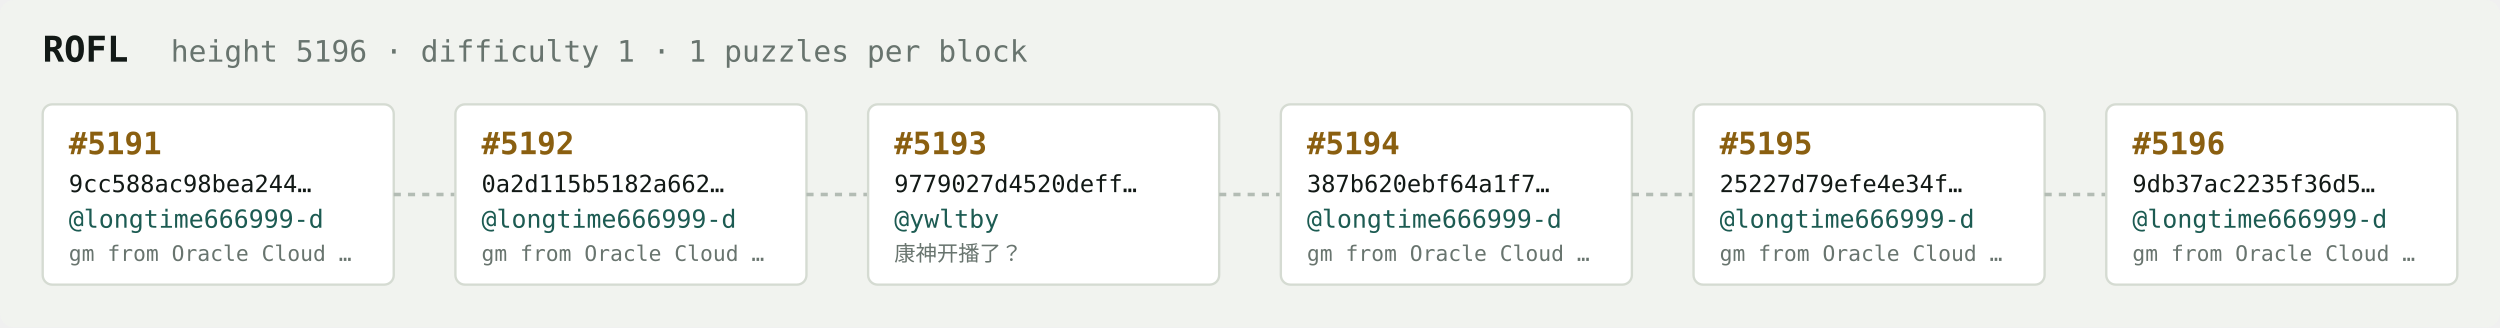
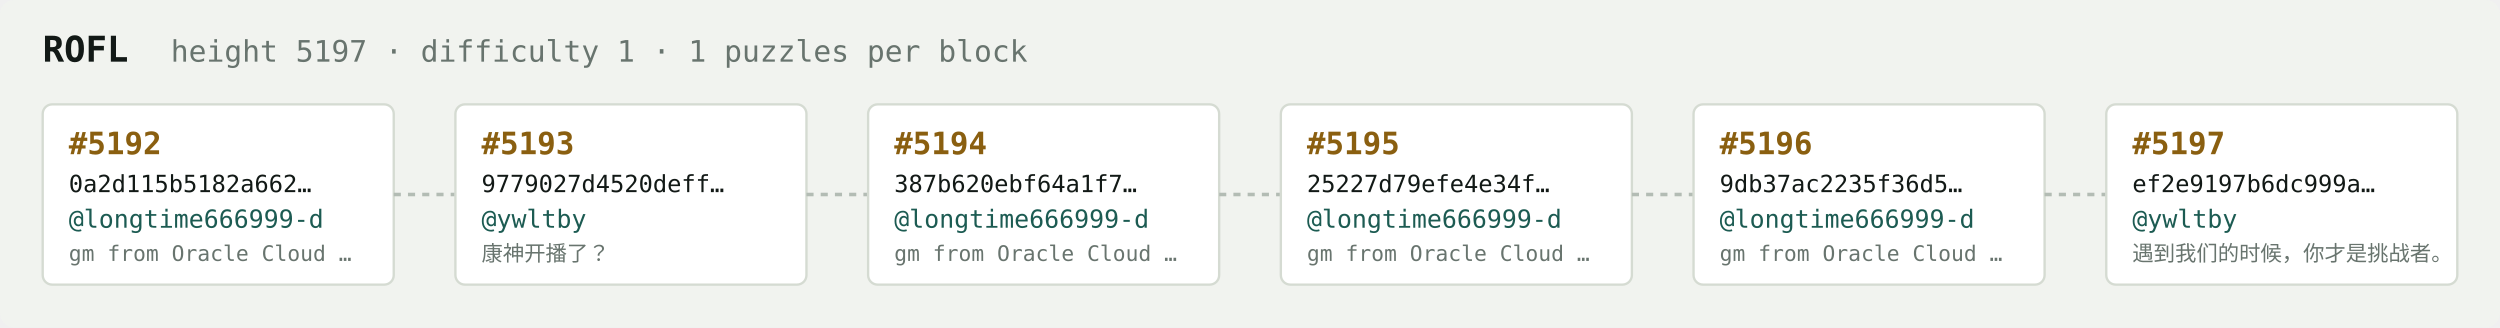
<svg xmlns="http://www.w3.org/2000/svg" width="1054" height="138" viewBox="0 0 1054 138" font-family="ui-monospace,SFMono-Regular,Menlo,monospace">
  <rect fill="#f1f3ef" width="1054" height="138" rx="6" />
  <text x="18" y="26" fill="#121916" font-size="15" font-weight="700">ROFL</text>
-   <text x="72" y="26" fill="#68746e" font-size="12.5">height 5196 · difficulty 1 · 1 puzzles per block</text>
+   <text x="72" y="26" fill="#68746e" font-size="12.5">height 5197 · difficulty 1 · 1 puzzles per block</text>
  <rect x="18" y="44" width="148" height="76" rx="4" fill="#ffffff" stroke="#d5dbd2" stroke-width="1" />
-   <text x="29" y="65" fill="#8a5f10" font-size="13" font-weight="700">#5191</text>
-   <text x="29" y="81" fill="#121916" font-size="10">9cc588ac98bea244…</text>
+   <text x="29" y="65" fill="#8a5f10" font-size="13" font-weight="700">#5192</text>
+   <text x="29" y="81" fill="#121916" font-size="10">0a2d115b5182a662…</text>
  <text x="29" y="96" fill="#1c5b52" font-size="10.5">@longtime666999-d</text>
  <text x="29" y="110" fill="#68746e" font-size="9">gm from Oracle Cloud …</text>
  <line x1="166" y1="82.0" x2="192" y2="82.0" stroke="#b3bcb4" stroke-width="1.5" stroke-dasharray="3 3" />
  <rect x="192" y="44" width="148" height="76" rx="4" fill="#ffffff" stroke="#d5dbd2" stroke-width="1" />
-   <text x="203" y="65" fill="#8a5f10" font-size="13" font-weight="700">#5192</text>
-   <text x="203" y="81" fill="#121916" font-size="10">0a2d115b5182a662…</text>
-   <text x="203" y="96" fill="#1c5b52" font-size="10.5">@longtime666999-d</text>
-   <text x="203" y="110" fill="#68746e" font-size="9">gm from Oracle Cloud …</text>
+   <text x="203" y="65" fill="#8a5f10" font-size="13" font-weight="700">#5193</text>
+   <text x="203" y="81" fill="#121916" font-size="10">9779027d4520deff…</text>
+   <text x="203" y="96" fill="#1c5b52" font-size="10.5">@ywltby</text>
+   <text x="203" y="110" fill="#68746e" font-size="9">康神开播了？</text>
  <line x1="340" y1="82.0" x2="366" y2="82.0" stroke="#b3bcb4" stroke-width="1.5" stroke-dasharray="3 3" />
  <rect x="366" y="44" width="148" height="76" rx="4" fill="#ffffff" stroke="#d5dbd2" stroke-width="1" />
-   <text x="377" y="65" fill="#8a5f10" font-size="13" font-weight="700">#5193</text>
-   <text x="377" y="81" fill="#121916" font-size="10">9779027d4520deff…</text>
-   <text x="377" y="96" fill="#1c5b52" font-size="10.5">@ywltby</text>
-   <text x="377" y="110" fill="#68746e" font-size="9">康神开播了？</text>
+   <text x="377" y="65" fill="#8a5f10" font-size="13" font-weight="700">#5194</text>
+   <text x="377" y="81" fill="#121916" font-size="10">387b620ebf64a1f7…</text>
+   <text x="377" y="96" fill="#1c5b52" font-size="10.5">@longtime666999-d</text>
+   <text x="377" y="110" fill="#68746e" font-size="9">gm from Oracle Cloud …</text>
  <line x1="514" y1="82.0" x2="540" y2="82.0" stroke="#b3bcb4" stroke-width="1.5" stroke-dasharray="3 3" />
  <rect x="540" y="44" width="148" height="76" rx="4" fill="#ffffff" stroke="#d5dbd2" stroke-width="1" />
-   <text x="551" y="65" fill="#8a5f10" font-size="13" font-weight="700">#5194</text>
-   <text x="551" y="81" fill="#121916" font-size="10">387b620ebf64a1f7…</text>
+   <text x="551" y="65" fill="#8a5f10" font-size="13" font-weight="700">#5195</text>
+   <text x="551" y="81" fill="#121916" font-size="10">25227d79efe4e34f…</text>
  <text x="551" y="96" fill="#1c5b52" font-size="10.5">@longtime666999-d</text>
  <text x="551" y="110" fill="#68746e" font-size="9">gm from Oracle Cloud …</text>
  <line x1="688" y1="82.0" x2="714" y2="82.0" stroke="#b3bcb4" stroke-width="1.5" stroke-dasharray="3 3" />
  <rect x="714" y="44" width="148" height="76" rx="4" fill="#ffffff" stroke="#d5dbd2" stroke-width="1" />
-   <text x="725" y="65" fill="#8a5f10" font-size="13" font-weight="700">#5195</text>
-   <text x="725" y="81" fill="#121916" font-size="10">25227d79efe4e34f…</text>
+   <text x="725" y="65" fill="#8a5f10" font-size="13" font-weight="700">#5196</text>
+   <text x="725" y="81" fill="#121916" font-size="10">9db37ac2235f36d5…</text>
  <text x="725" y="96" fill="#1c5b52" font-size="10.5">@longtime666999-d</text>
  <text x="725" y="110" fill="#68746e" font-size="9">gm from Oracle Cloud …</text>
  <line x1="862" y1="82.0" x2="888" y2="82.0" stroke="#b3bcb4" stroke-width="1.5" stroke-dasharray="3 3" />
  <rect x="888" y="44" width="148" height="76" rx="4" fill="#ffffff" stroke="#d5dbd2" stroke-width="1" />
-   <text x="899" y="65" fill="#8a5f10" font-size="13" font-weight="700">#5196</text>
-   <text x="899" y="81" fill="#121916" font-size="10">9db37ac2235f36d5…</text>
-   <text x="899" y="96" fill="#1c5b52" font-size="10.5">@longtime666999-d</text>
-   <text x="899" y="110" fill="#68746e" font-size="9">gm from Oracle Cloud …</text>
+   <text x="899" y="65" fill="#8a5f10" font-size="13" font-weight="700">#5197</text>
+   <text x="899" y="81" fill="#121916" font-size="10">ef2e9197b6dc999a…</text>
+   <text x="899" y="96" fill="#1c5b52" font-size="10.5">@ywltby</text>
+   <text x="899" y="110" fill="#68746e" font-size="9">遇到我们的时候，你才是挑战者。</text>
</svg>
